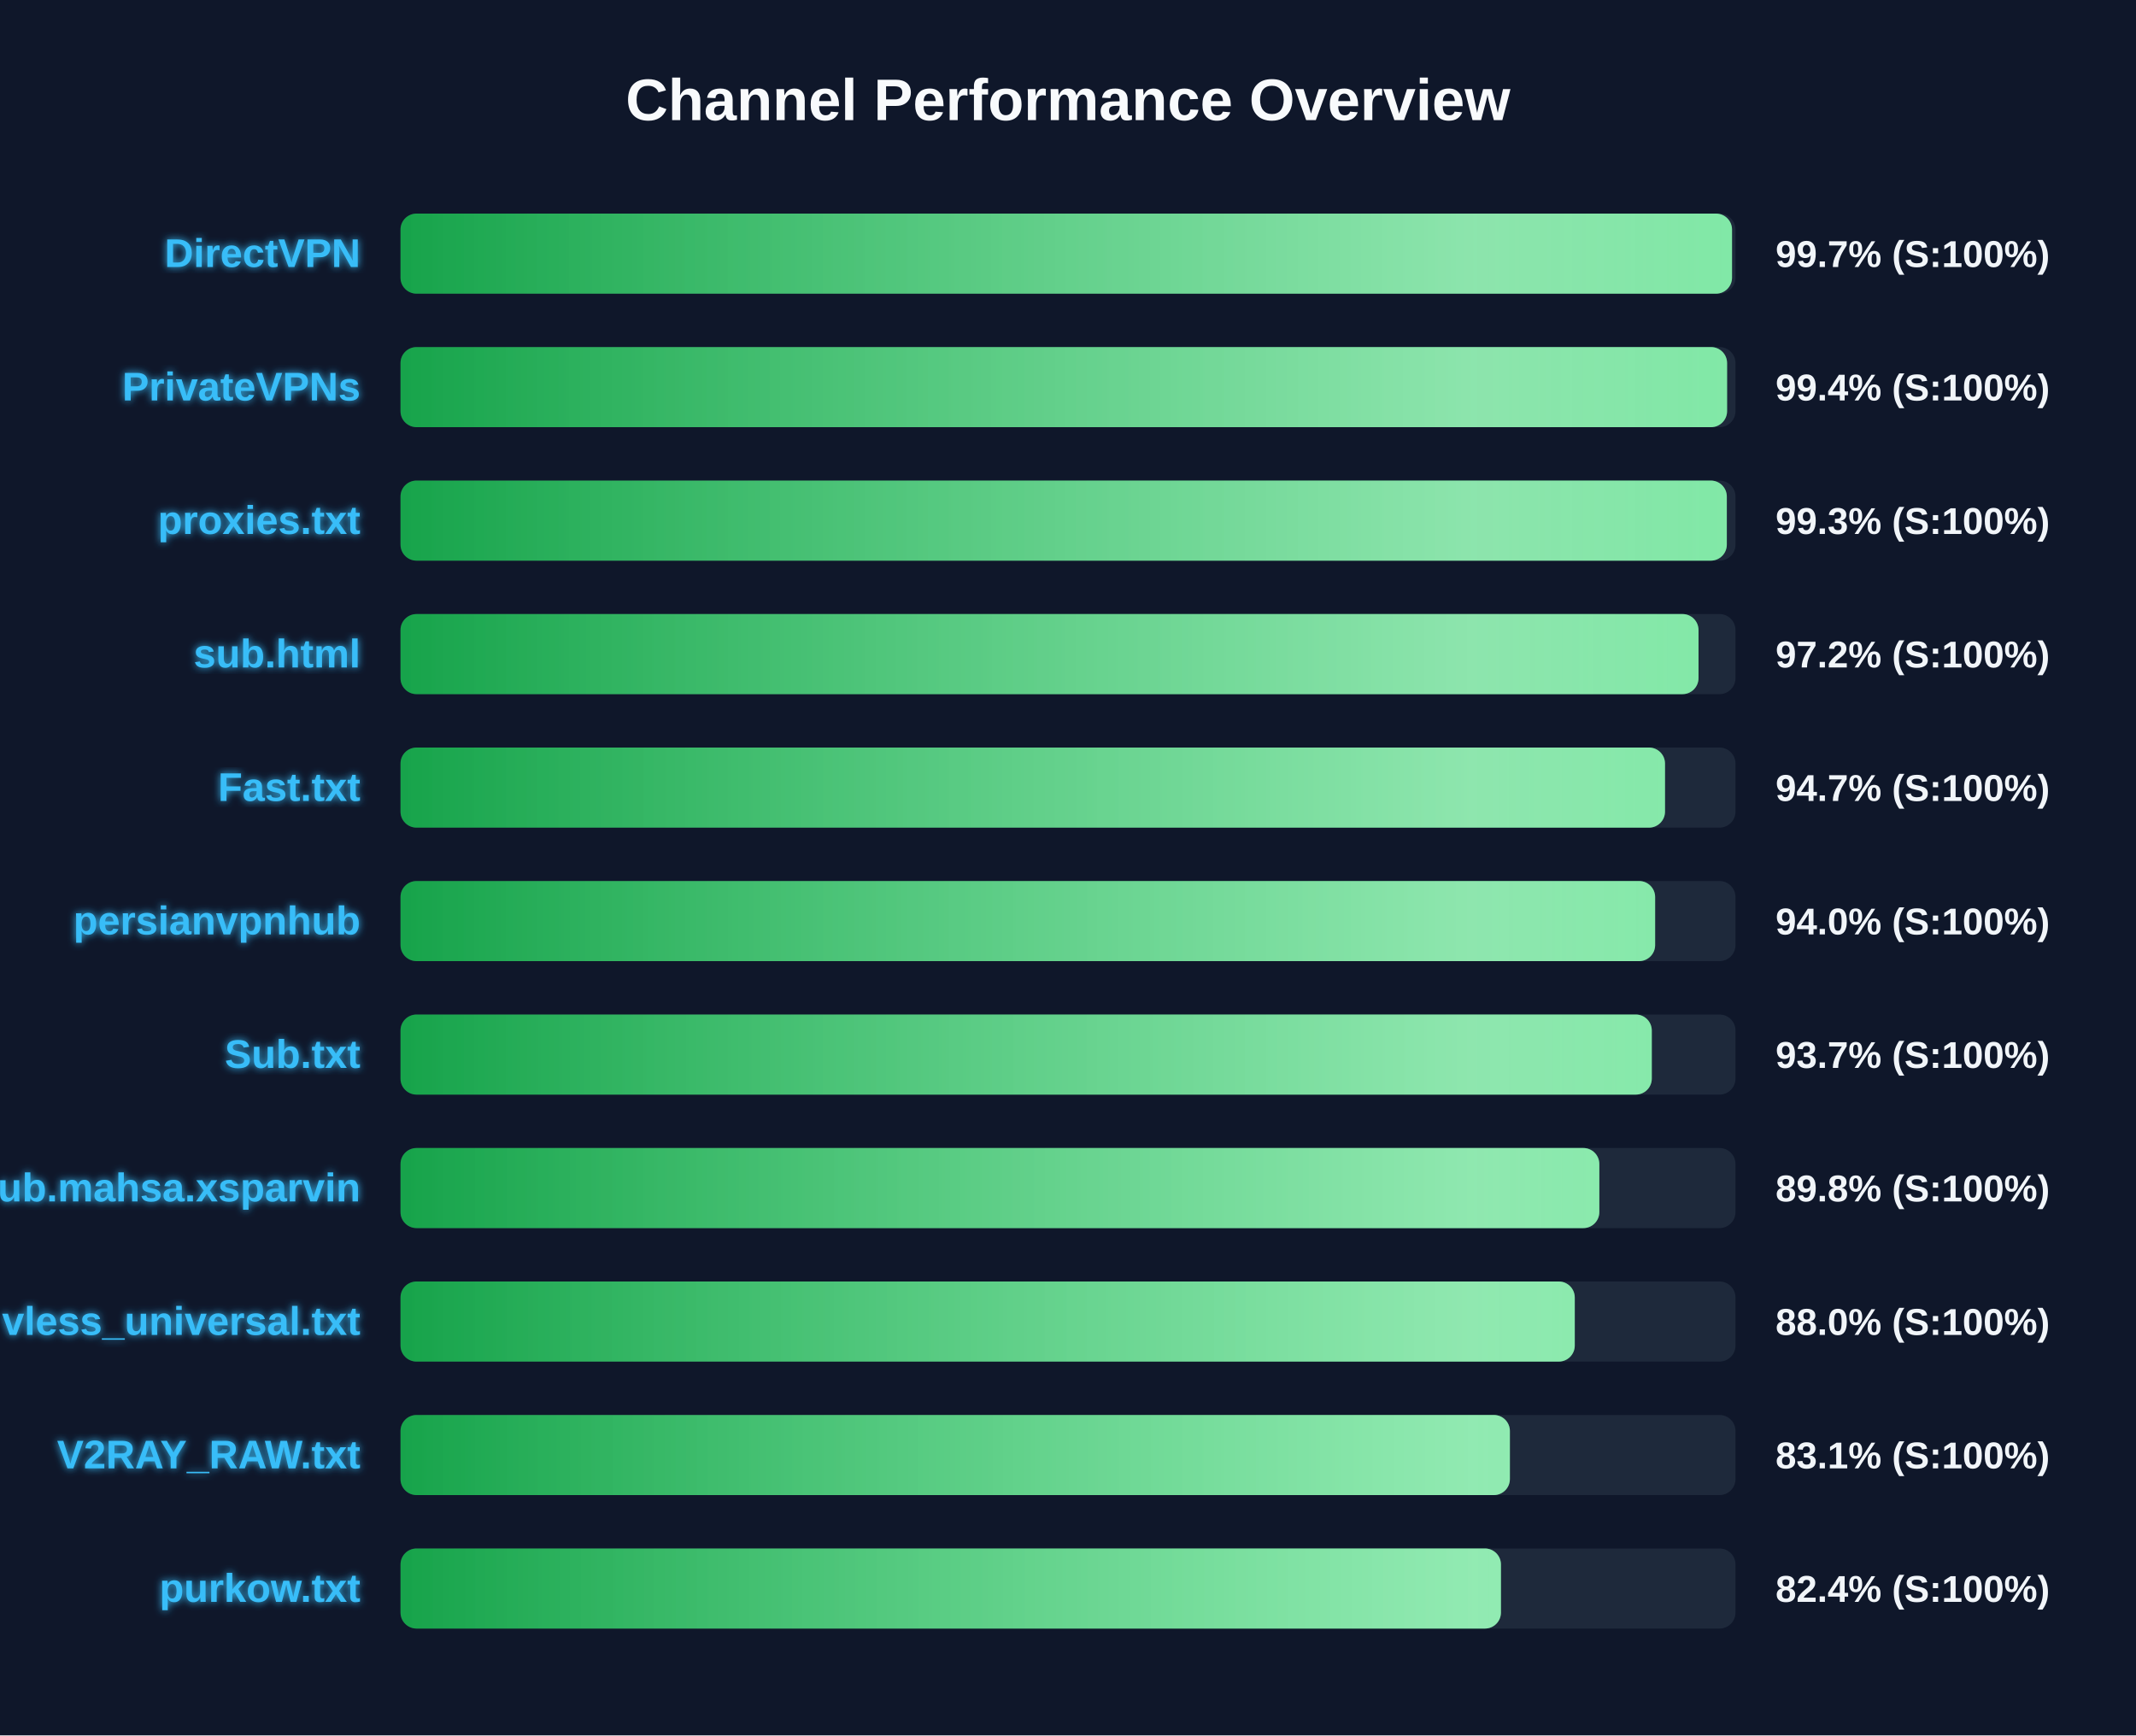
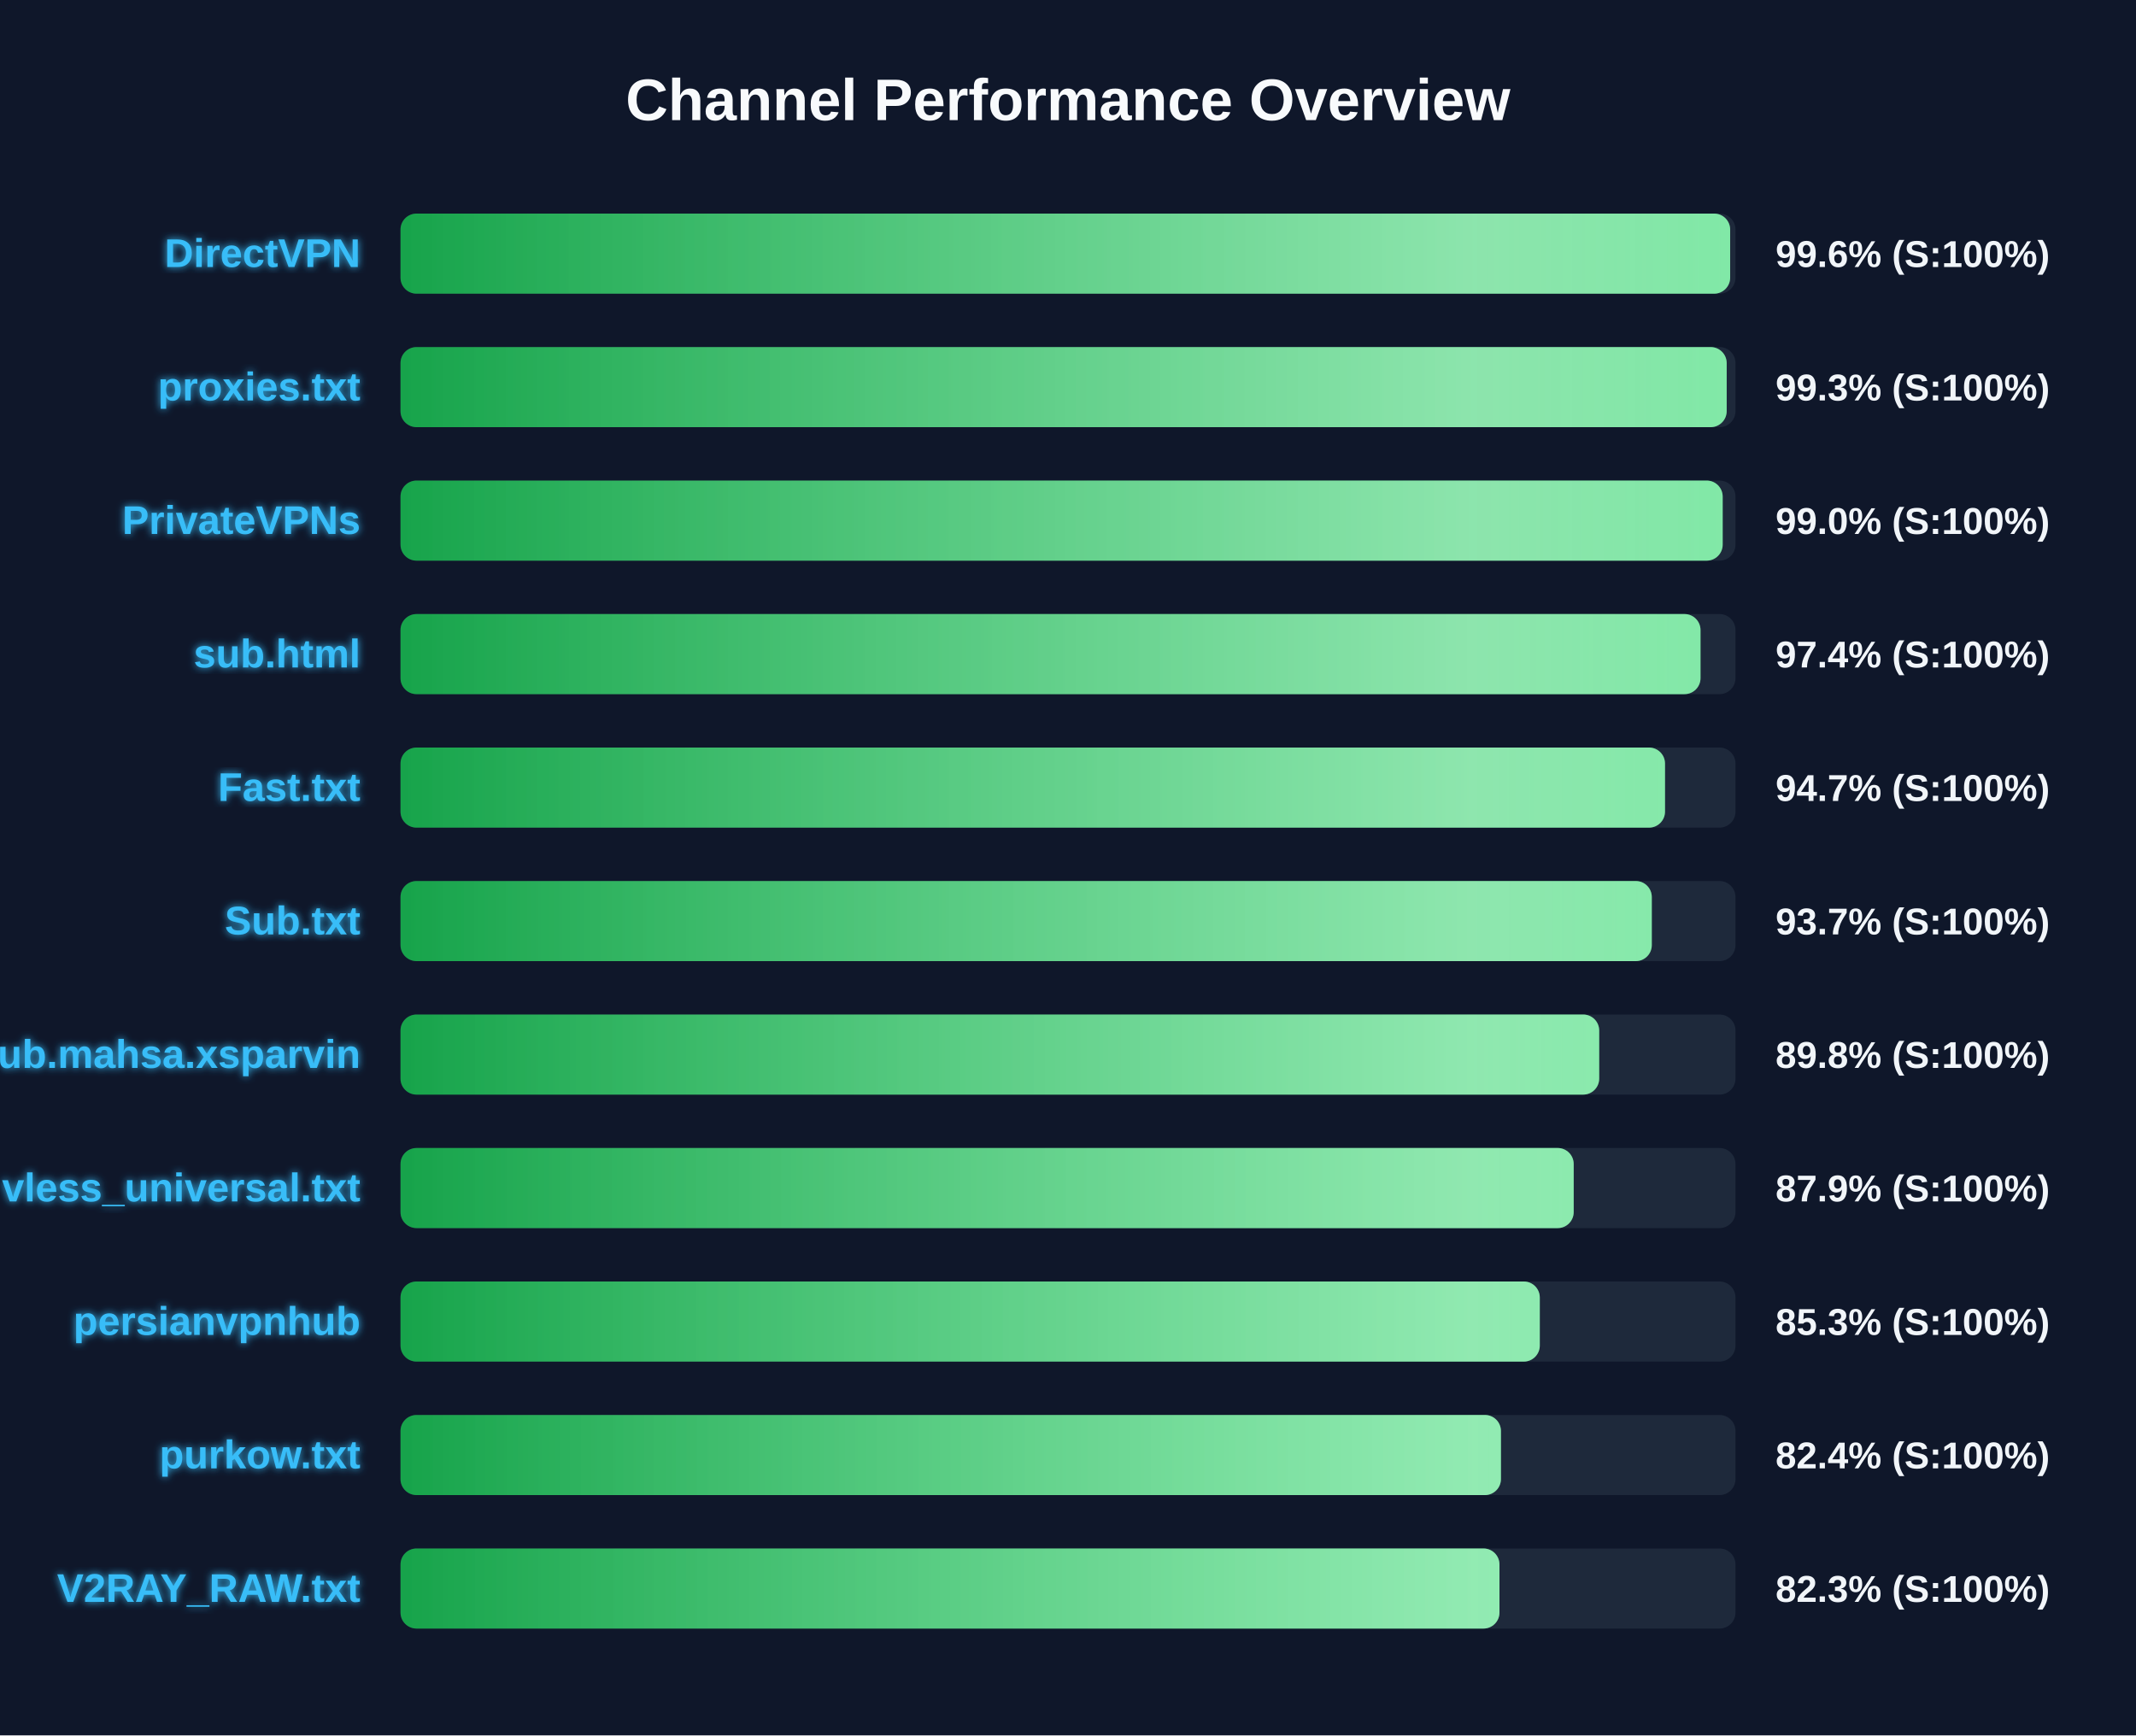
<svg xmlns="http://www.w3.org/2000/svg" width="800" height="650" version="1.1">
  <defs>
    <linearGradient id="grad-green" x1="0%" y1="0%" x2="100%" y2="0%">
      <stop offset="0%" stop-color="#16a34a" />
      <stop offset="100%" stop-color="#4ade80" />
    </linearGradient>
    <linearGradient id="grad-yellow" x1="0%" y1="0%" x2="100%" y2="0%">
      <stop offset="0%" stop-color="#ca8a04" />
      <stop offset="100%" stop-color="#fde047" />
    </linearGradient>
    <linearGradient id="grad-red" x1="0%" y1="0%" x2="100%" y2="0%">
      <stop offset="0%" stop-color="#dc2626" />
      <stop offset="100%" stop-color="#f87171" />
    </linearGradient>
    <linearGradient id="shimmer" x1="0%" y1="0%" x2="100%" y2="0%">
      <stop offset="0%" stop-color="rgba(255,255,255,0)" />
      <stop offset="50%" stop-color="rgba(255,255,255,0.4)" />
      <stop offset="100%" stop-color="rgba(255,255,255,0)" />
    </linearGradient>
    <filter id="glow" x="-20%" y="-20%" width="140%" height="140%">
      <feGaussianBlur stdDeviation="1.5" result="blur" />
      <feComposite in="SourceGraphic" in2="blur" operator="over" />
    </filter>
  </defs>
  <style>
        .bg-rect { fill: #0f172a; }
        .title { font: bold 22px 'Segoe UI', Arial, sans-serif; fill: #f8fafc; }
        .row { font: bold 15px 'Segoe UI', Arial, sans-serif; fill: #38bdf8; filter: url(#glow); }
        .score { font: bold 14px 'Segoe UI', Arial, sans-serif; fill: #f1f5f9; }
        @keyframes shimmer-anim {
            0% { transform: translateX(-100%); }
            100% { transform: translateX(200%); }
        }
        .shimmer-rect {
            animation: shimmer-anim 2.5s infinite linear;
        }
    </style>
  <rect width="100%" height="100%" class="bg-rect" />
  <text x="400" y="45" text-anchor="middle" class="title">Channel Performance Overview</text>
  <rect x="150" y="80" width="500" height="30" fill="#1e293b" rx="6" />
  <clipPath id="clip-0">
-     <rect x="150" y="80" width="498.7" height="30" rx="6" />
+     <rect x="150" y="80" width="498.0" height="30" rx="6" />
  </clipPath>
-   <rect x="150" y="80" width="498.7" height="30" fill="url(#grad-green)" rx="6" />
+   <rect x="150" y="80" width="498.0" height="30" fill="url(#grad-green)" rx="6" />
  <g clip-path="url(#clip-0)">
    <rect x="150" y="80" width="100%" height="30" fill="url(#shimmer)" class="shimmer-rect" />
  </g>
  <text x="135" y="100" text-anchor="end" class="row">DirectVPN</text>
-   <text x="665" y="100" text-anchor="start" class="score">99.7% (S:100%)</text>
+   <text x="665" y="100" text-anchor="start" class="score">99.6% (S:100%)</text>
  <rect x="150" y="130" width="500" height="30" fill="#1e293b" rx="6" />
  <clipPath id="clip-1">
-     <rect x="150" y="130" width="496.85" height="30" rx="6" />
+     <rect x="150" y="130" width="496.7" height="30" rx="6" />
  </clipPath>
-   <rect x="150" y="130" width="496.85" height="30" fill="url(#grad-green)" rx="6" />
+   <rect x="150" y="130" width="496.7" height="30" fill="url(#grad-green)" rx="6" />
  <g clip-path="url(#clip-1)">
    <rect x="150" y="130" width="100%" height="30" fill="url(#shimmer)" class="shimmer-rect" />
  </g>
-   <text x="135" y="150" text-anchor="end" class="row">PrivateVPNs</text>
-   <text x="665" y="150" text-anchor="start" class="score">99.4% (S:100%)</text>
+   <text x="135" y="150" text-anchor="end" class="row">proxies.txt</text>
+   <text x="665" y="150" text-anchor="start" class="score">99.3% (S:100%)</text>
  <rect x="150" y="180" width="500" height="30" fill="#1e293b" rx="6" />
  <clipPath id="clip-2">
-     <rect x="150" y="180" width="496.75" height="30" rx="6" />
+     <rect x="150" y="180" width="495.2" height="30" rx="6" />
  </clipPath>
-   <rect x="150" y="180" width="496.75" height="30" fill="url(#grad-green)" rx="6" />
+   <rect x="150" y="180" width="495.2" height="30" fill="url(#grad-green)" rx="6" />
  <g clip-path="url(#clip-2)">
    <rect x="150" y="180" width="100%" height="30" fill="url(#shimmer)" class="shimmer-rect" />
  </g>
-   <text x="135" y="200" text-anchor="end" class="row">proxies.txt</text>
-   <text x="665" y="200" text-anchor="start" class="score">99.3% (S:100%)</text>
+   <text x="135" y="200" text-anchor="end" class="row">PrivateVPNs</text>
+   <text x="665" y="200" text-anchor="start" class="score">99.0% (S:100%)</text>
  <rect x="150" y="230" width="500" height="30" fill="#1e293b" rx="6" />
  <clipPath id="clip-3">
-     <rect x="150" y="230" width="486.15" height="30" rx="6" />
+     <rect x="150" y="230" width="486.9" height="30" rx="6" />
  </clipPath>
-   <rect x="150" y="230" width="486.15" height="30" fill="url(#grad-green)" rx="6" />
+   <rect x="150" y="230" width="486.9" height="30" fill="url(#grad-green)" rx="6" />
  <g clip-path="url(#clip-3)">
    <rect x="150" y="230" width="100%" height="30" fill="url(#shimmer)" class="shimmer-rect" />
  </g>
  <text x="135" y="250" text-anchor="end" class="row">sub.html</text>
-   <text x="665" y="250" text-anchor="start" class="score">97.2% (S:100%)</text>
+   <text x="665" y="250" text-anchor="start" class="score">97.4% (S:100%)</text>
  <rect x="150" y="280" width="500" height="30" fill="#1e293b" rx="6" />
  <clipPath id="clip-4">
    <rect x="150" y="280" width="473.6" height="30" rx="6" />
  </clipPath>
  <rect x="150" y="280" width="473.6" height="30" fill="url(#grad-green)" rx="6" />
  <g clip-path="url(#clip-4)">
    <rect x="150" y="280" width="100%" height="30" fill="url(#shimmer)" class="shimmer-rect" />
  </g>
  <text x="135" y="300" text-anchor="end" class="row">Fast.txt</text>
  <text x="665" y="300" text-anchor="start" class="score">94.7% (S:100%)</text>
  <rect x="150" y="330" width="500" height="30" fill="#1e293b" rx="6" />
  <clipPath id="clip-5">
-     <rect x="150" y="330" width="469.9" height="30" rx="6" />
+     <rect x="150" y="330" width="468.65" height="30" rx="6" />
  </clipPath>
-   <rect x="150" y="330" width="469.9" height="30" fill="url(#grad-green)" rx="6" />
+   <rect x="150" y="330" width="468.65" height="30" fill="url(#grad-green)" rx="6" />
  <g clip-path="url(#clip-5)">
    <rect x="150" y="330" width="100%" height="30" fill="url(#shimmer)" class="shimmer-rect" />
  </g>
-   <text x="135" y="350" text-anchor="end" class="row">persianvpnhub</text>
-   <text x="665" y="350" text-anchor="start" class="score">94.0% (S:100%)</text>
+   <text x="135" y="350" text-anchor="end" class="row">Sub.txt</text>
+   <text x="665" y="350" text-anchor="start" class="score">93.7% (S:100%)</text>
  <rect x="150" y="380" width="500" height="30" fill="#1e293b" rx="6" />
  <clipPath id="clip-6">
-     <rect x="150" y="380" width="468.65" height="30" rx="6" />
+     <rect x="150" y="380" width="448.95" height="30" rx="6" />
  </clipPath>
-   <rect x="150" y="380" width="468.65" height="30" fill="url(#grad-green)" rx="6" />
+   <rect x="150" y="380" width="448.95" height="30" fill="url(#grad-green)" rx="6" />
  <g clip-path="url(#clip-6)">
    <rect x="150" y="380" width="100%" height="30" fill="url(#shimmer)" class="shimmer-rect" />
  </g>
-   <text x="135" y="400" text-anchor="end" class="row">Sub.txt</text>
-   <text x="665" y="400" text-anchor="start" class="score">93.7% (S:100%)</text>
+   <text x="135" y="400" text-anchor="end" class="row">Sub.mahsa.xsparvin</text>
+   <text x="665" y="400" text-anchor="start" class="score">89.8% (S:100%)</text>
  <rect x="150" y="430" width="500" height="30" fill="#1e293b" rx="6" />
  <clipPath id="clip-7">
-     <rect x="150" y="430" width="449.0" height="30" rx="6" />
+     <rect x="150" y="430" width="439.4" height="30" rx="6" />
  </clipPath>
-   <rect x="150" y="430" width="449.0" height="30" fill="url(#grad-green)" rx="6" />
+   <rect x="150" y="430" width="439.4" height="30" fill="url(#grad-green)" rx="6" />
  <g clip-path="url(#clip-7)">
    <rect x="150" y="430" width="100%" height="30" fill="url(#shimmer)" class="shimmer-rect" />
  </g>
-   <text x="135" y="450" text-anchor="end" class="row">Sub.mahsa.xsparvin</text>
-   <text x="665" y="450" text-anchor="start" class="score">89.8% (S:100%)</text>
+   <text x="135" y="450" text-anchor="end" class="row">vless_universal.txt</text>
+   <text x="665" y="450" text-anchor="start" class="score">87.9% (S:100%)</text>
  <rect x="150" y="480" width="500" height="30" fill="#1e293b" rx="6" />
  <clipPath id="clip-8">
-     <rect x="150" y="480" width="439.8" height="30" rx="6" />
+     <rect x="150" y="480" width="426.7" height="30" rx="6" />
  </clipPath>
-   <rect x="150" y="480" width="439.8" height="30" fill="url(#grad-green)" rx="6" />
+   <rect x="150" y="480" width="426.7" height="30" fill="url(#grad-green)" rx="6" />
  <g clip-path="url(#clip-8)">
    <rect x="150" y="480" width="100%" height="30" fill="url(#shimmer)" class="shimmer-rect" />
  </g>
-   <text x="135" y="500" text-anchor="end" class="row">vless_universal.txt</text>
-   <text x="665" y="500" text-anchor="start" class="score">88.0% (S:100%)</text>
+   <text x="135" y="500" text-anchor="end" class="row">persianvpnhub</text>
+   <text x="665" y="500" text-anchor="start" class="score">85.3% (S:100%)</text>
  <rect x="150" y="530" width="500" height="30" fill="#1e293b" rx="6" />
  <clipPath id="clip-9">
-     <rect x="150" y="530" width="415.5" height="30" rx="6" />
+     <rect x="150" y="530" width="412.15" height="30" rx="6" />
  </clipPath>
-   <rect x="150" y="530" width="415.5" height="30" fill="url(#grad-green)" rx="6" />
+   <rect x="150" y="530" width="412.15" height="30" fill="url(#grad-green)" rx="6" />
  <g clip-path="url(#clip-9)">
    <rect x="150" y="530" width="100%" height="30" fill="url(#shimmer)" class="shimmer-rect" />
  </g>
-   <text x="135" y="550" text-anchor="end" class="row">V2RAY_RAW.txt</text>
-   <text x="665" y="550" text-anchor="start" class="score">83.1% (S:100%)</text>
+   <text x="135" y="550" text-anchor="end" class="row">purkow.txt</text>
+   <text x="665" y="550" text-anchor="start" class="score">82.4% (S:100%)</text>
  <rect x="150" y="580" width="500" height="30" fill="#1e293b" rx="6" />
  <clipPath id="clip-10">
-     <rect x="150" y="580" width="412.15" height="30" rx="6" />
+     <rect x="150" y="580" width="411.6" height="30" rx="6" />
  </clipPath>
-   <rect x="150" y="580" width="412.15" height="30" fill="url(#grad-green)" rx="6" />
+   <rect x="150" y="580" width="411.6" height="30" fill="url(#grad-green)" rx="6" />
  <g clip-path="url(#clip-10)">
    <rect x="150" y="580" width="100%" height="30" fill="url(#shimmer)" class="shimmer-rect" />
  </g>
-   <text x="135" y="600" text-anchor="end" class="row">purkow.txt</text>
-   <text x="665" y="600" text-anchor="start" class="score">82.4% (S:100%)</text>
+   <text x="135" y="600" text-anchor="end" class="row">V2RAY_RAW.txt</text>
+   <text x="665" y="600" text-anchor="start" class="score">82.3% (S:100%)</text>
</svg>
